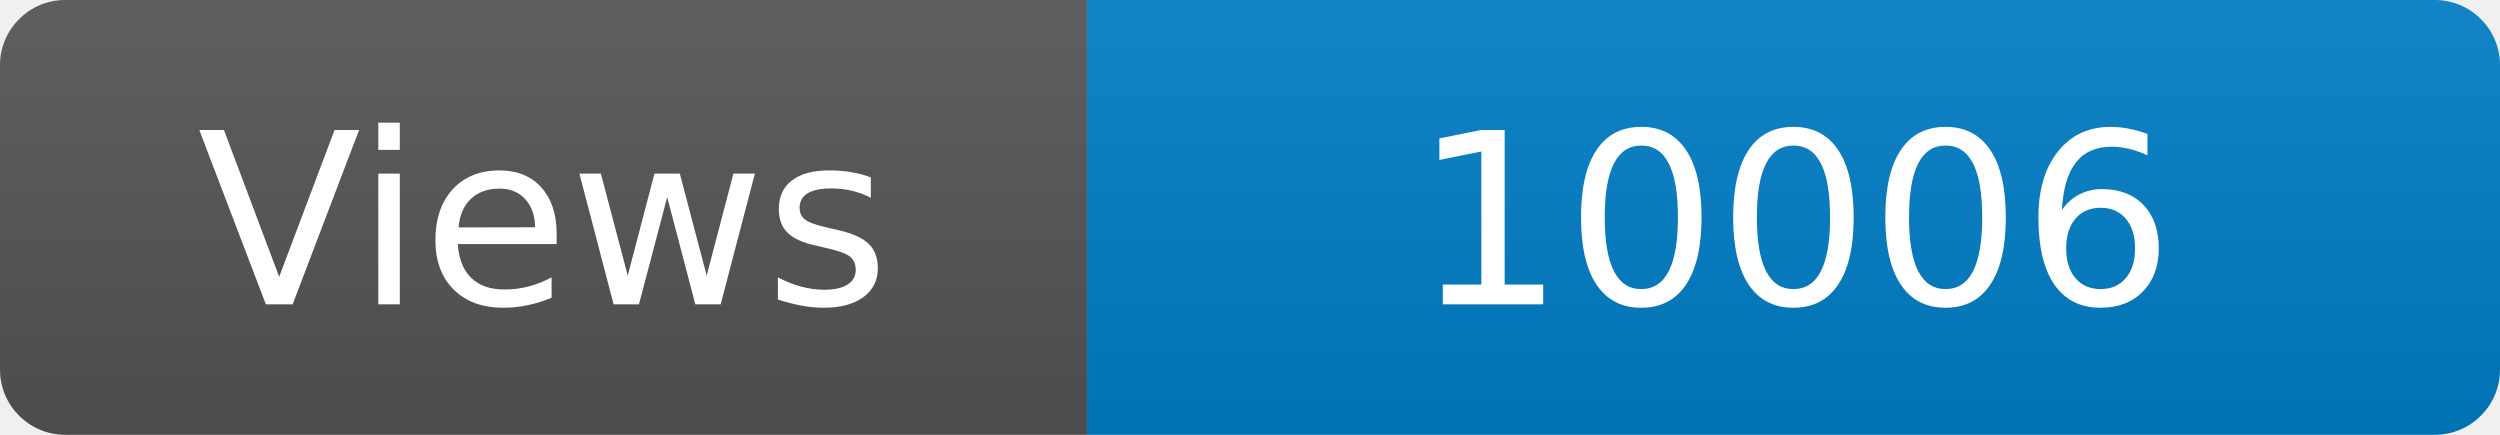
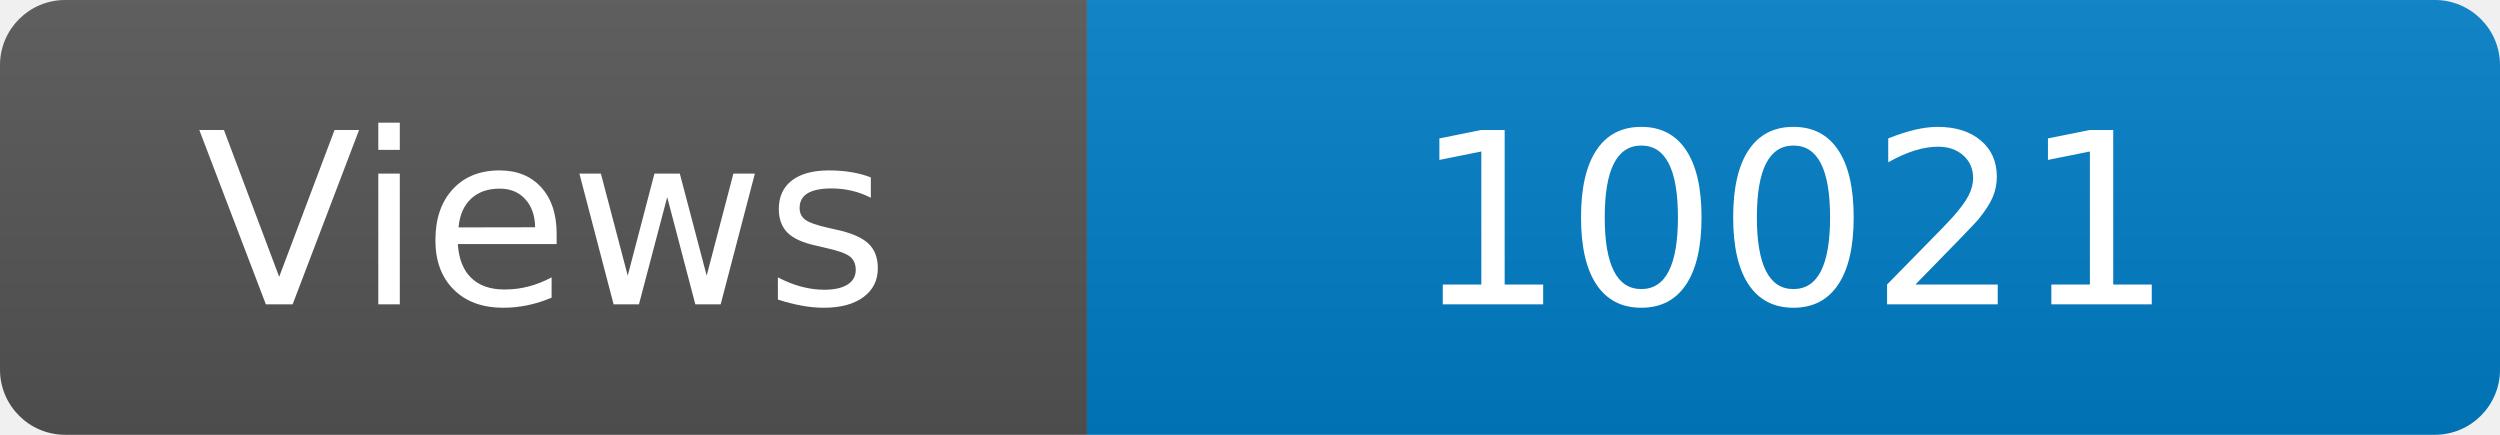
<svg xmlns="http://www.w3.org/2000/svg" width="115" height="20" role="img" aria-label="Maintained?: yes">
  <linearGradient id="s" x2="0" y2="100%">
    <stop offset="0" stop-color="#bbb" stop-opacity=".1" />
    <stop offset="1" stop-opacity=".1" />
  </linearGradient>
  <clipPath id="r">
    <rect width="115" height="20" rx="3" fill="#fff" />
  </clipPath>
  <g clip-path="url(#r)">
    <rect width="50" height="20" fill="#555" />
    <rect x="50" width="160" height="20" fill="#007ec6" />
    <rect width="115" height="20" fill="url(#s)" />
  </g>
  <g fill="#fff" text-anchor="middle" font-family="Verdana,Geneva,DejaVu Sans,sans-serif" font-size="110">
    <text x="250" y="140" transform="scale(.1)" fill="#fff">Views</text>
-     <text x="825" y="140" transform="scale(.1)" fill="#fff">10006</text>
+     <text x="825" y="140" transform="scale(.1)" fill="#fff">10021</text>
  </g>
</svg>
